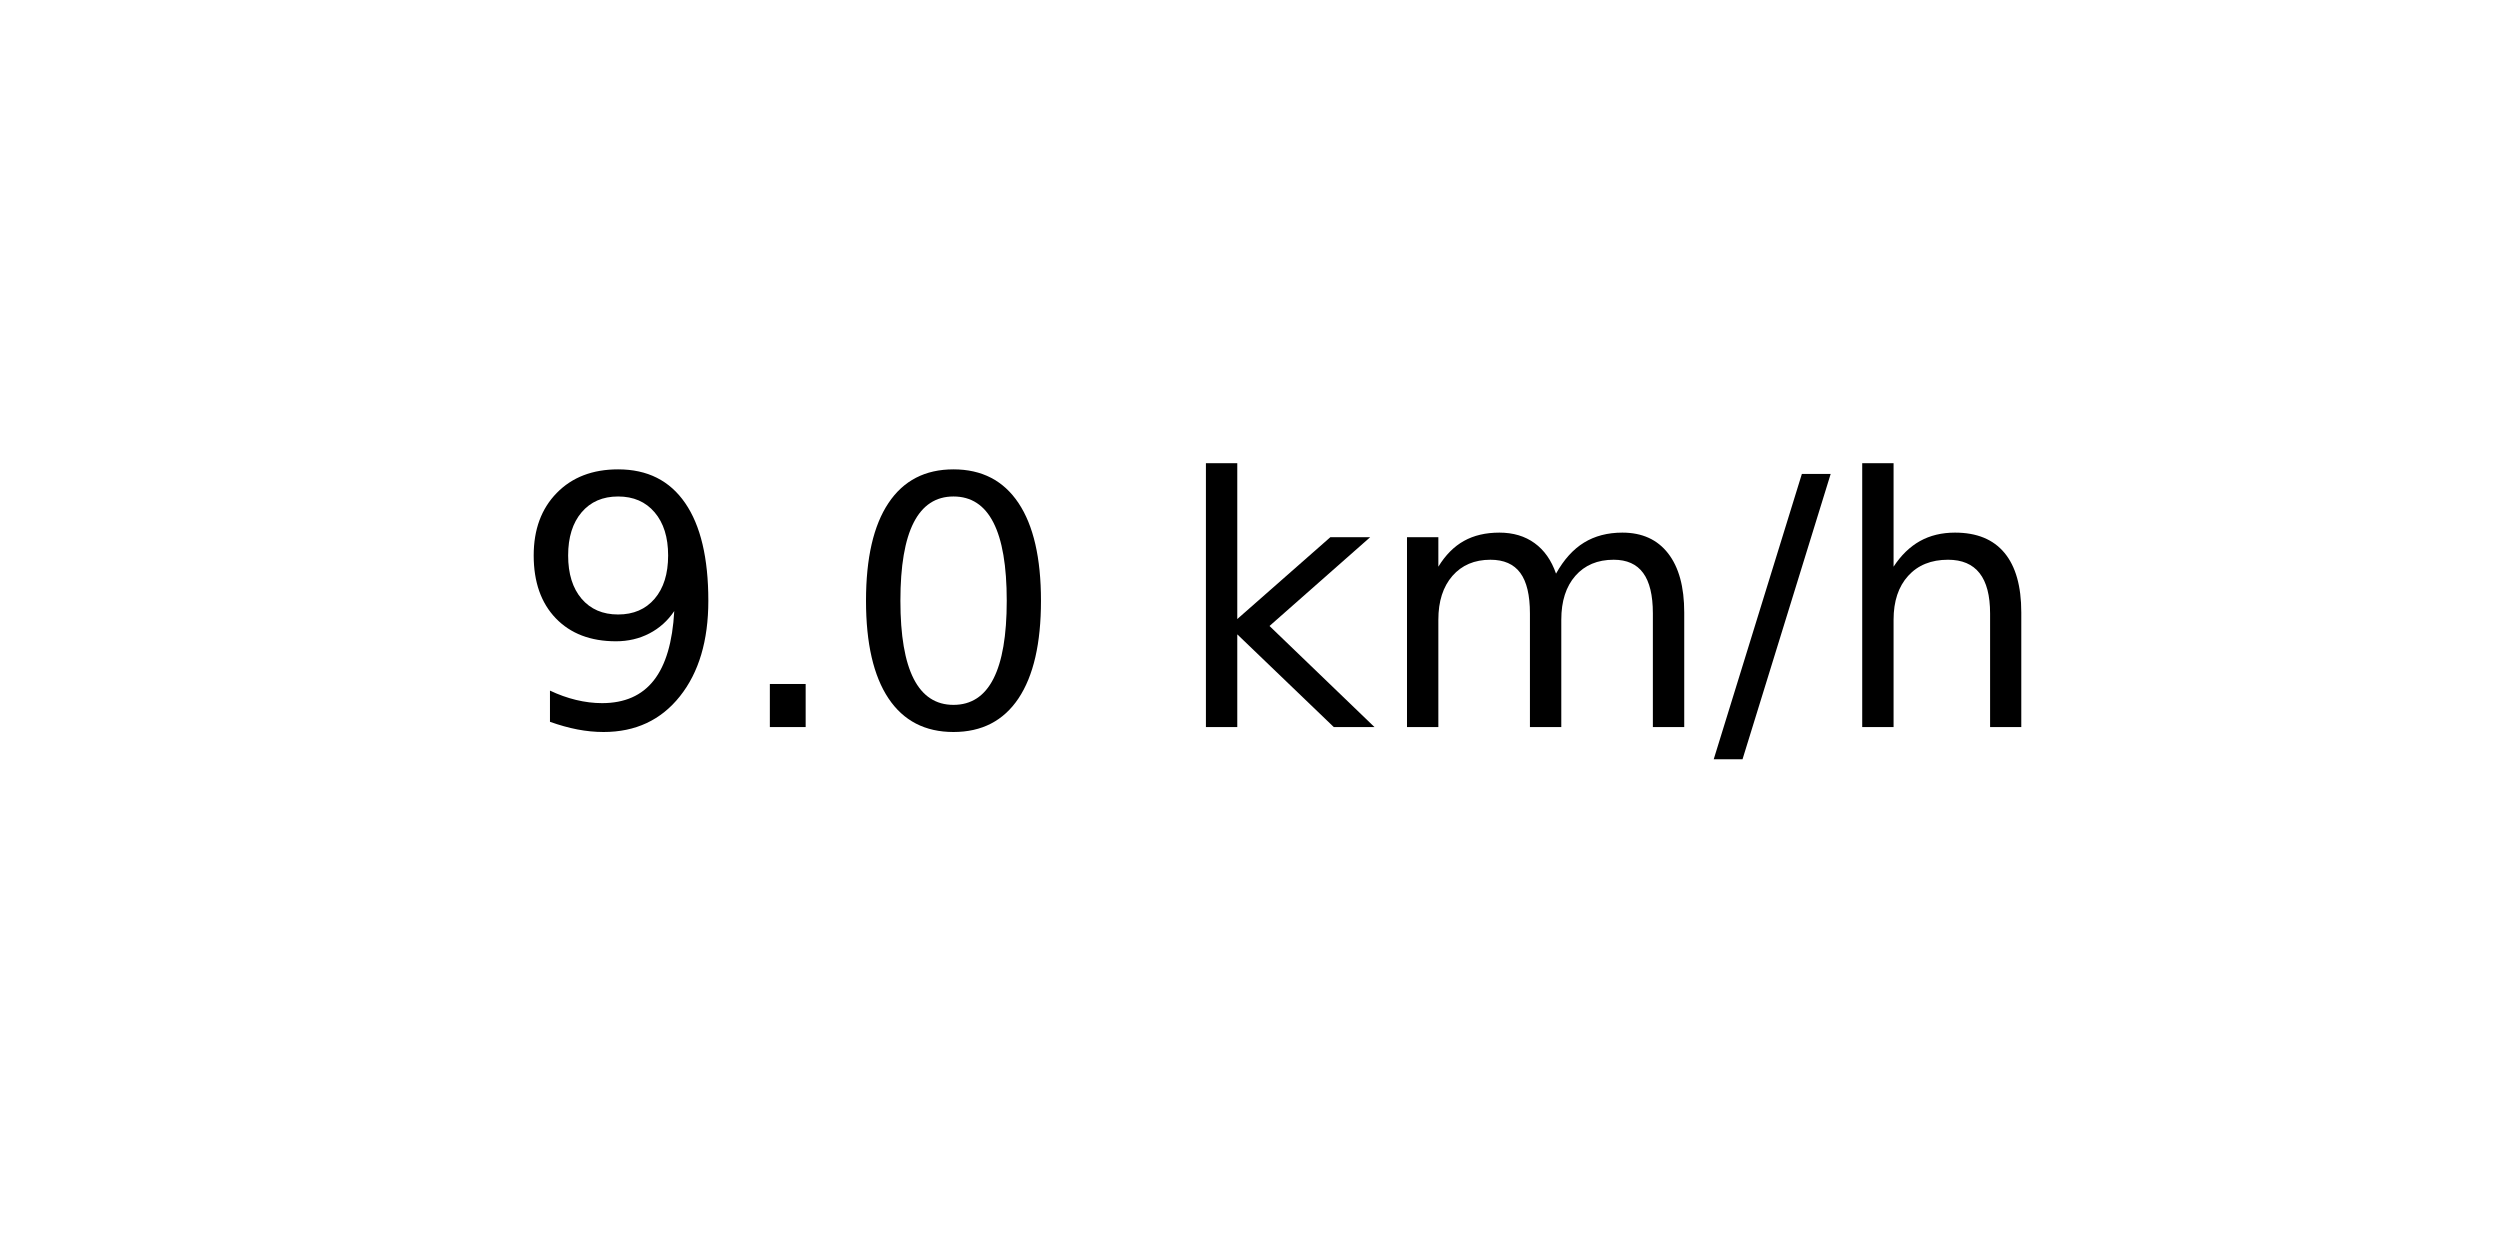
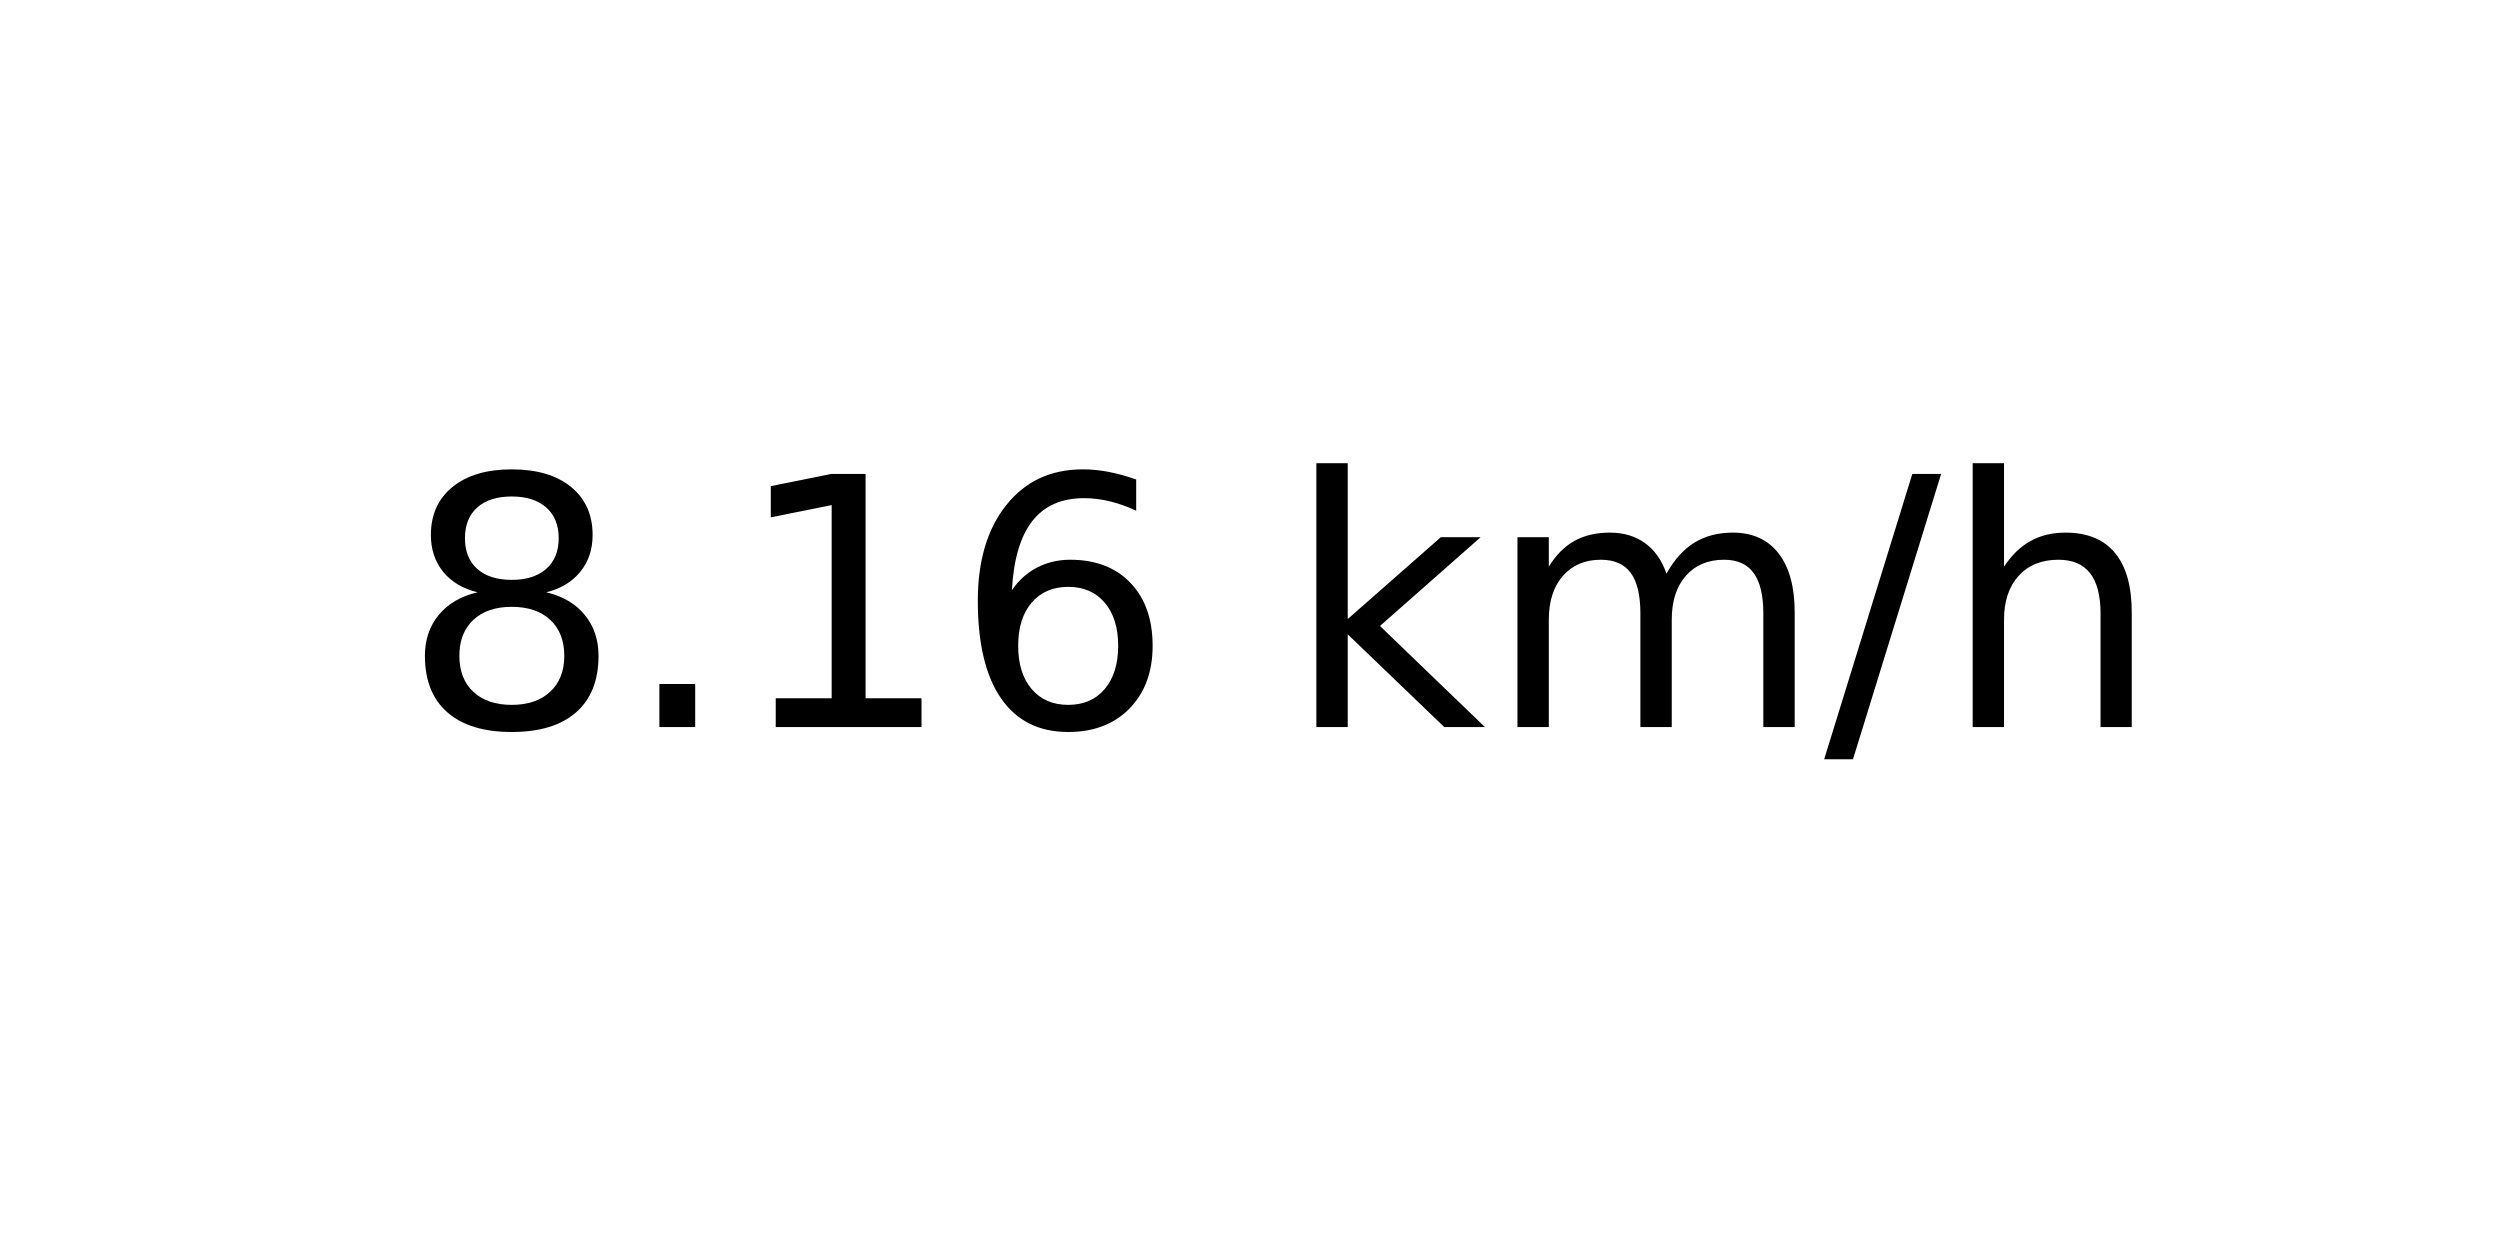
<svg xmlns="http://www.w3.org/2000/svg" xmlns:xlink="http://www.w3.org/1999/xlink" width="72pt" height="36pt" viewBox="0 0 72 36" version="1.1">
  <defs>
    <style type="text/css">*{stroke-linejoin: round; stroke-linecap: butt}</style>
  </defs>
  <g id="figure_1">
    <g id="axes_1">
      <g id="text_1">
-         <g transform="translate(14.74062 20.93937) scale(0.1 -0.1)">
+         <g transform="translate(11.55937 20.93937) scale(0.1 -0.1)">
          <defs>
-             <path id="DejaVuSans-39" d="M 703 97  L 703 672  Q 941 559 1184 500  Q 1428 441 1663 441  Q 2288 441 2617 861  Q 2947 1281 2994 2138  Q 2813 1869 2534 1725  Q 2256 1581 1919 1581  Q 1219 1581 811 2004  Q 403 2428 403 3163  Q 403 3881 828 4315  Q 1253 4750 1959 4750  Q 2769 4750 3195 4129  Q 3622 3509 3622 2328  Q 3622 1225 3098 567  Q 2575 -91 1691 -91  Q 1453 -91 1209 -44  Q 966 3 703 97  z M 1959 2075  Q 2384 2075 2632 2365  Q 2881 2656 2881 3163  Q 2881 3666 2632 3958  Q 2384 4250 1959 4250  Q 1534 4250 1286 3958  Q 1038 3666 1038 3163  Q 1038 2656 1286 2365  Q 1534 2075 1959 2075  z " transform="scale(0.015625)" />
+             <path id="DejaVuSans-38" d="M 2034 2216  Q 1584 2216 1326 1975  Q 1069 1734 1069 1313  Q 1069 891 1326 650  Q 1584 409 2034 409  Q 2484 409 2743 651  Q 3003 894 3003 1313  Q 3003 1734 2745 1975  Q 2488 2216 2034 2216  z M 1403 2484  Q 997 2584 770 2862  Q 544 3141 544 3541  Q 544 4100 942 4425  Q 1341 4750 2034 4750  Q 2731 4750 3128 4425  Q 3525 4100 3525 3541  Q 3525 3141 3298 2862  Q 3072 2584 2669 2484  Q 3125 2378 3379 2068  Q 3634 1759 3634 1313  Q 3634 634 3220 271  Q 2806 -91 2034 -91  Q 1263 -91 848 271  Q 434 634 434 1313  Q 434 1759 690 2068  Q 947 2378 1403 2484  z M 1172 3481  Q 1172 3119 1398 2916  Q 1625 2713 2034 2713  Q 2441 2713 2670 2916  Q 2900 3119 2900 3481  Q 2900 3844 2670 4047  Q 2441 4250 2034 4250  Q 1625 4250 1398 4047  Q 1172 3844 1172 3481  z " transform="scale(0.015625)" />
            <path id="DejaVuSans-2e" d="M 684 794  L 1344 794  L 1344 0  L 684 0  L 684 794  z " transform="scale(0.015625)" />
-             <path id="DejaVuSans-30" d="M 2034 4250  Q 1547 4250 1301 3770  Q 1056 3291 1056 2328  Q 1056 1369 1301 889  Q 1547 409 2034 409  Q 2525 409 2770 889  Q 3016 1369 3016 2328  Q 3016 3291 2770 3770  Q 2525 4250 2034 4250  z M 2034 4750  Q 2819 4750 3233 4129  Q 3647 3509 3647 2328  Q 3647 1150 3233 529  Q 2819 -91 2034 -91  Q 1250 -91 836 529  Q 422 1150 422 2328  Q 422 3509 836 4129  Q 1250 4750 2034 4750  z " transform="scale(0.015625)" />
+             <path id="DejaVuSans-31" d="M 794 531  L 1825 531  L 1825 4091  L 703 3866  L 703 4441  L 1819 4666  L 2450 4666  L 2450 531  L 3481 531  L 3481 0  L 794 0  L 794 531  z " transform="scale(0.015625)" />
+             <path id="DejaVuSans-36" d="M 2113 2584  Q 1688 2584 1439 2293  Q 1191 2003 1191 1497  Q 1191 994 1439 701  Q 1688 409 2113 409  Q 2538 409 2786 701  Q 3034 994 3034 1497  Q 3034 2003 2786 2293  Q 2538 2584 2113 2584  z M 3366 4563  L 3366 3988  Q 3128 4100 2886 4159  Q 2644 4219 2406 4219  Q 1781 4219 1451 3797  Q 1122 3375 1075 2522  Q 1259 2794 1537 2939  Q 1816 3084 2150 3084  Q 2853 3084 3261 2657  Q 3669 2231 3669 1497  Q 3669 778 3244 343  Q 2819 -91 2113 -91  Q 1303 -91 875 529  Q 447 1150 447 2328  Q 447 3434 972 4092  Q 1497 4750 2381 4750  Q 2619 4750 2861 4703  Q 3103 4656 3366 4563  z " transform="scale(0.015625)" />
            <path id="DejaVuSans-20" transform="scale(0.015625)" />
            <path id="DejaVuSans-6b" d="M 581 4863  L 1159 4863  L 1159 1991  L 2875 3500  L 3609 3500  L 1753 1863  L 3688 0  L 2938 0  L 1159 1709  L 1159 0  L 581 0  L 581 4863  z " transform="scale(0.015625)" />
            <path id="DejaVuSans-6d" d="M 3328 2828  Q 3544 3216 3844 3400  Q 4144 3584 4550 3584  Q 5097 3584 5394 3201  Q 5691 2819 5691 2113  L 5691 0  L 5113 0  L 5113 2094  Q 5113 2597 4934 2840  Q 4756 3084 4391 3084  Q 3944 3084 3684 2787  Q 3425 2491 3425 1978  L 3425 0  L 2847 0  L 2847 2094  Q 2847 2600 2669 2842  Q 2491 3084 2119 3084  Q 1678 3084 1418 2786  Q 1159 2488 1159 1978  L 1159 0  L 581 0  L 581 3500  L 1159 3500  L 1159 2956  Q 1356 3278 1631 3431  Q 1906 3584 2284 3584  Q 2666 3584 2933 3390  Q 3200 3197 3328 2828  z " transform="scale(0.015625)" />
            <path id="DejaVuSans-2f" d="M 1625 4666  L 2156 4666  L 531 -594  L 0 -594  L 1625 4666  z " transform="scale(0.015625)" />
            <path id="DejaVuSans-68" d="M 3513 2113  L 3513 0  L 2938 0  L 2938 2094  Q 2938 2591 2744 2837  Q 2550 3084 2163 3084  Q 1697 3084 1428 2787  Q 1159 2491 1159 1978  L 1159 0  L 581 0  L 581 4863  L 1159 4863  L 1159 2956  Q 1366 3272 1645 3428  Q 1925 3584 2291 3584  Q 2894 3584 3203 3211  Q 3513 2838 3513 2113  z " transform="scale(0.015625)" />
          </defs>
-           <use xlink:href="#DejaVuSans-39" />
+           <use xlink:href="#DejaVuSans-38" />
          <use xlink:href="#DejaVuSans-2e" x="63.623" />
-           <use xlink:href="#DejaVuSans-30" x="95.41" />
-           <use xlink:href="#DejaVuSans-20" x="159.033" />
-           <use xlink:href="#DejaVuSans-6b" x="190.82" />
-           <use xlink:href="#DejaVuSans-6d" x="248.73" />
-           <use xlink:href="#DejaVuSans-2f" x="346.143" />
-           <use xlink:href="#DejaVuSans-68" x="379.834" />
+           <use xlink:href="#DejaVuSans-31" x="95.41" />
+           <use xlink:href="#DejaVuSans-36" x="159.033" />
+           <use xlink:href="#DejaVuSans-20" x="222.656" />
+           <use xlink:href="#DejaVuSans-6b" x="254.443" />
+           <use xlink:href="#DejaVuSans-6d" x="312.354" />
+           <use xlink:href="#DejaVuSans-2f" x="409.766" />
+           <use xlink:href="#DejaVuSans-68" x="443.457" />
        </g>
      </g>
    </g>
  </g>
</svg>
